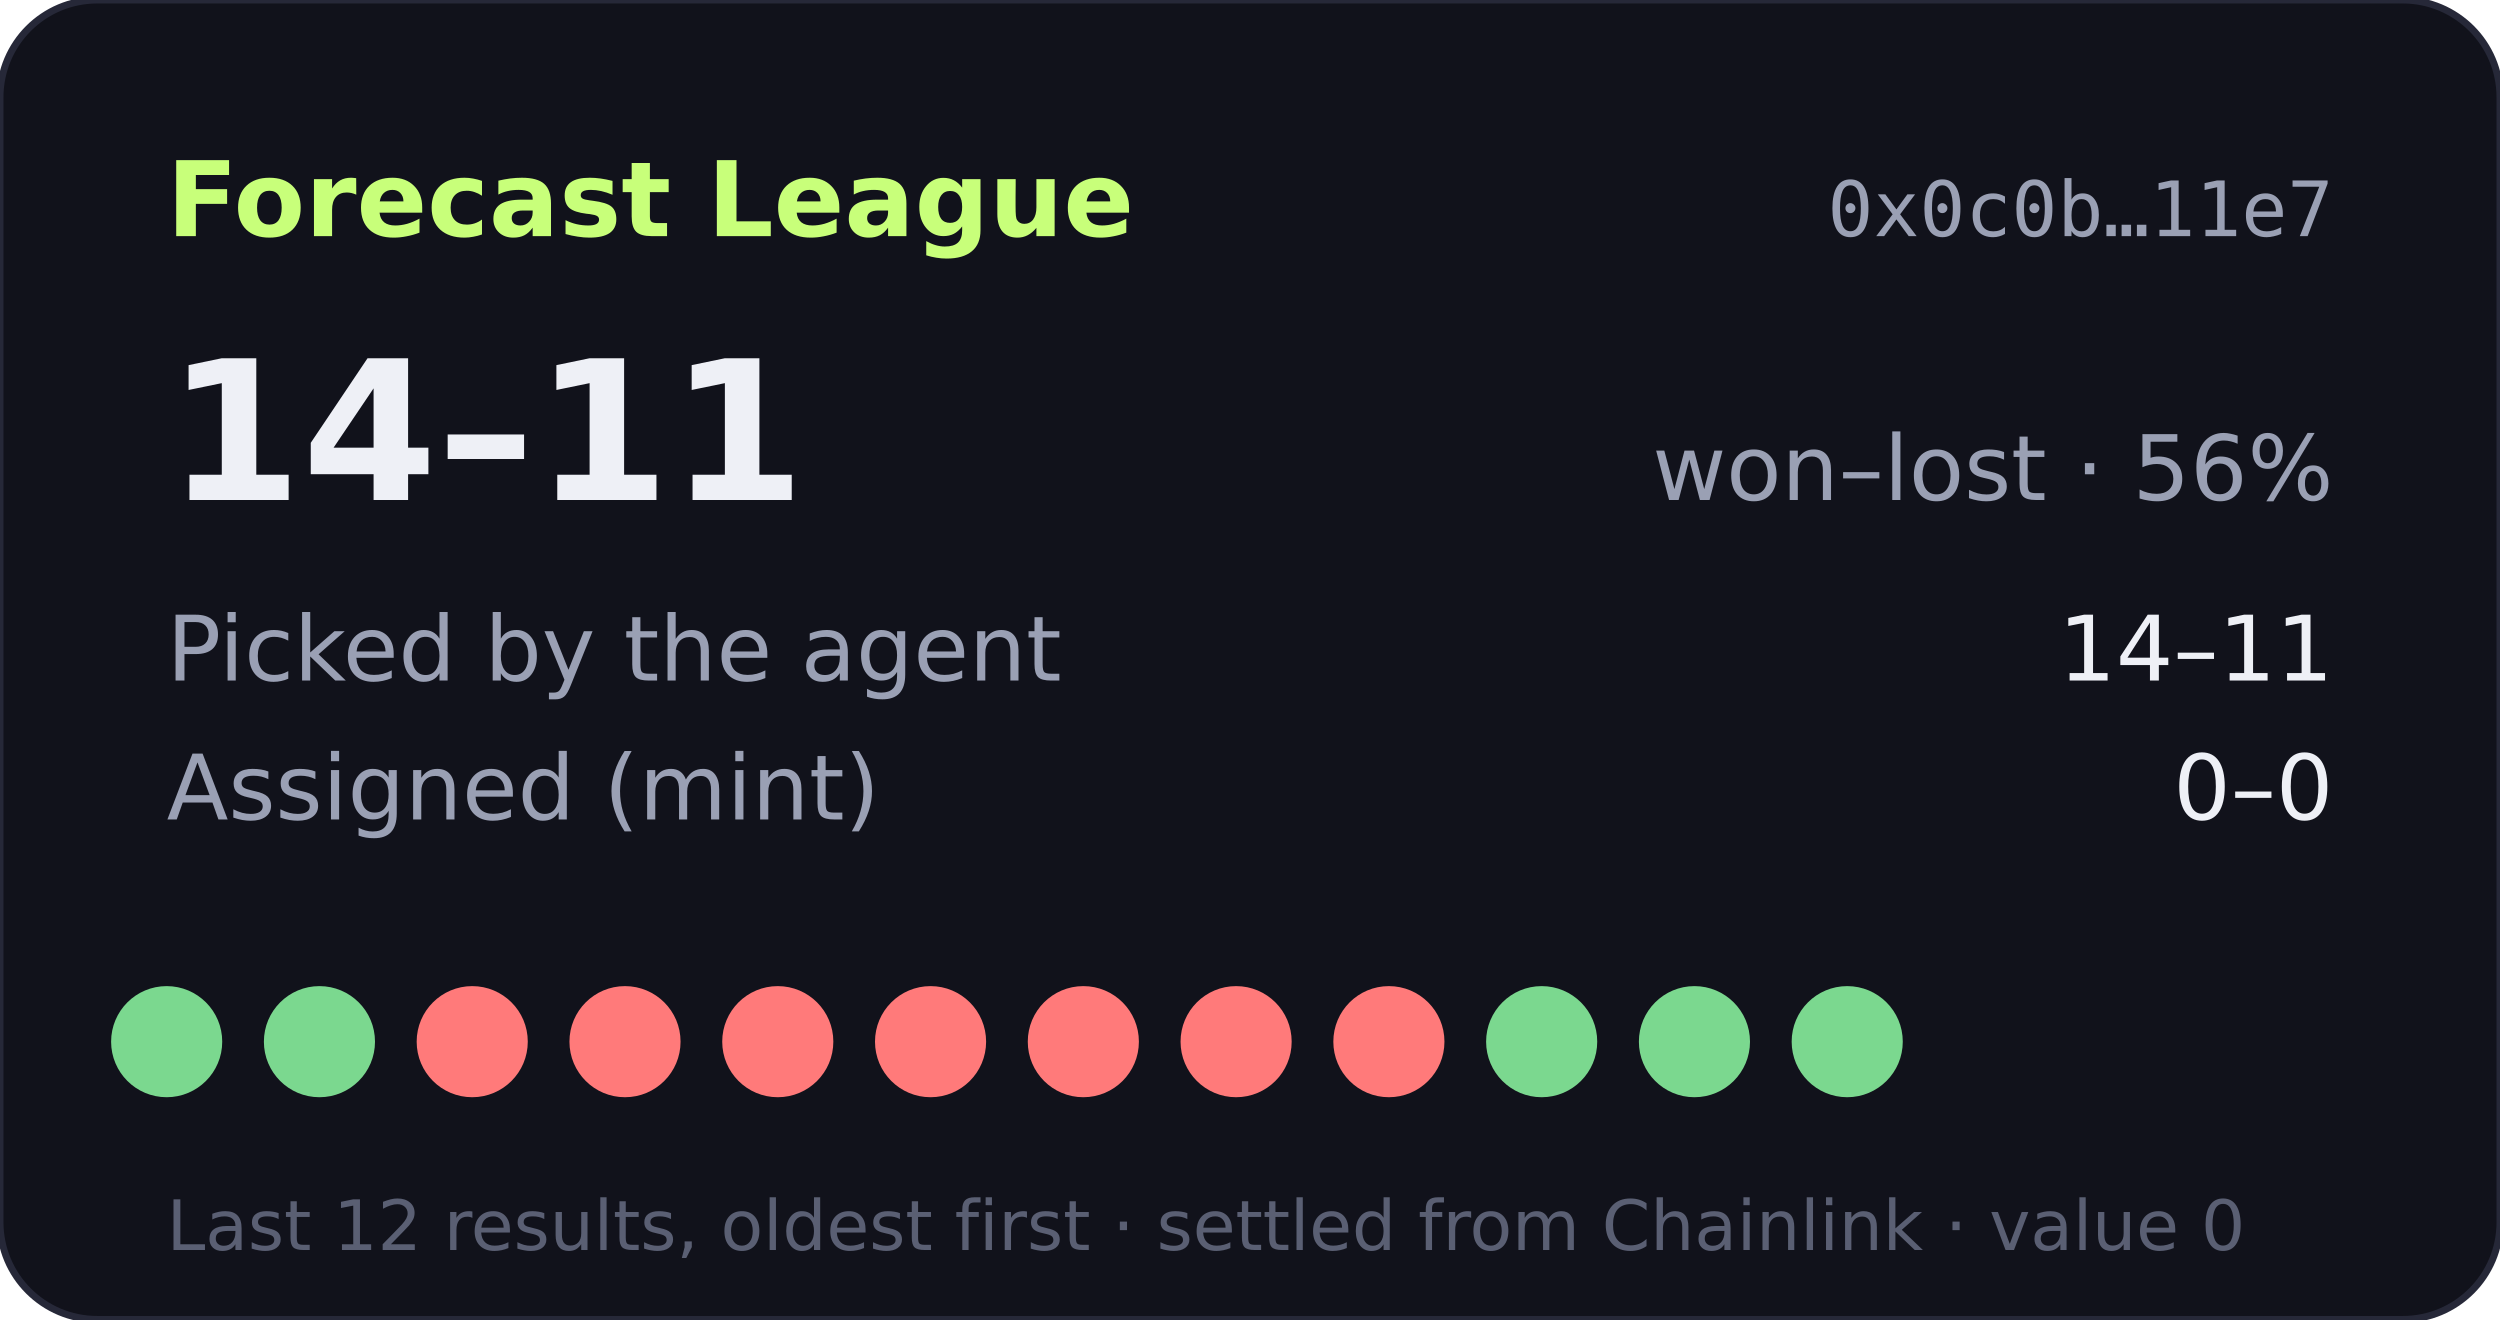
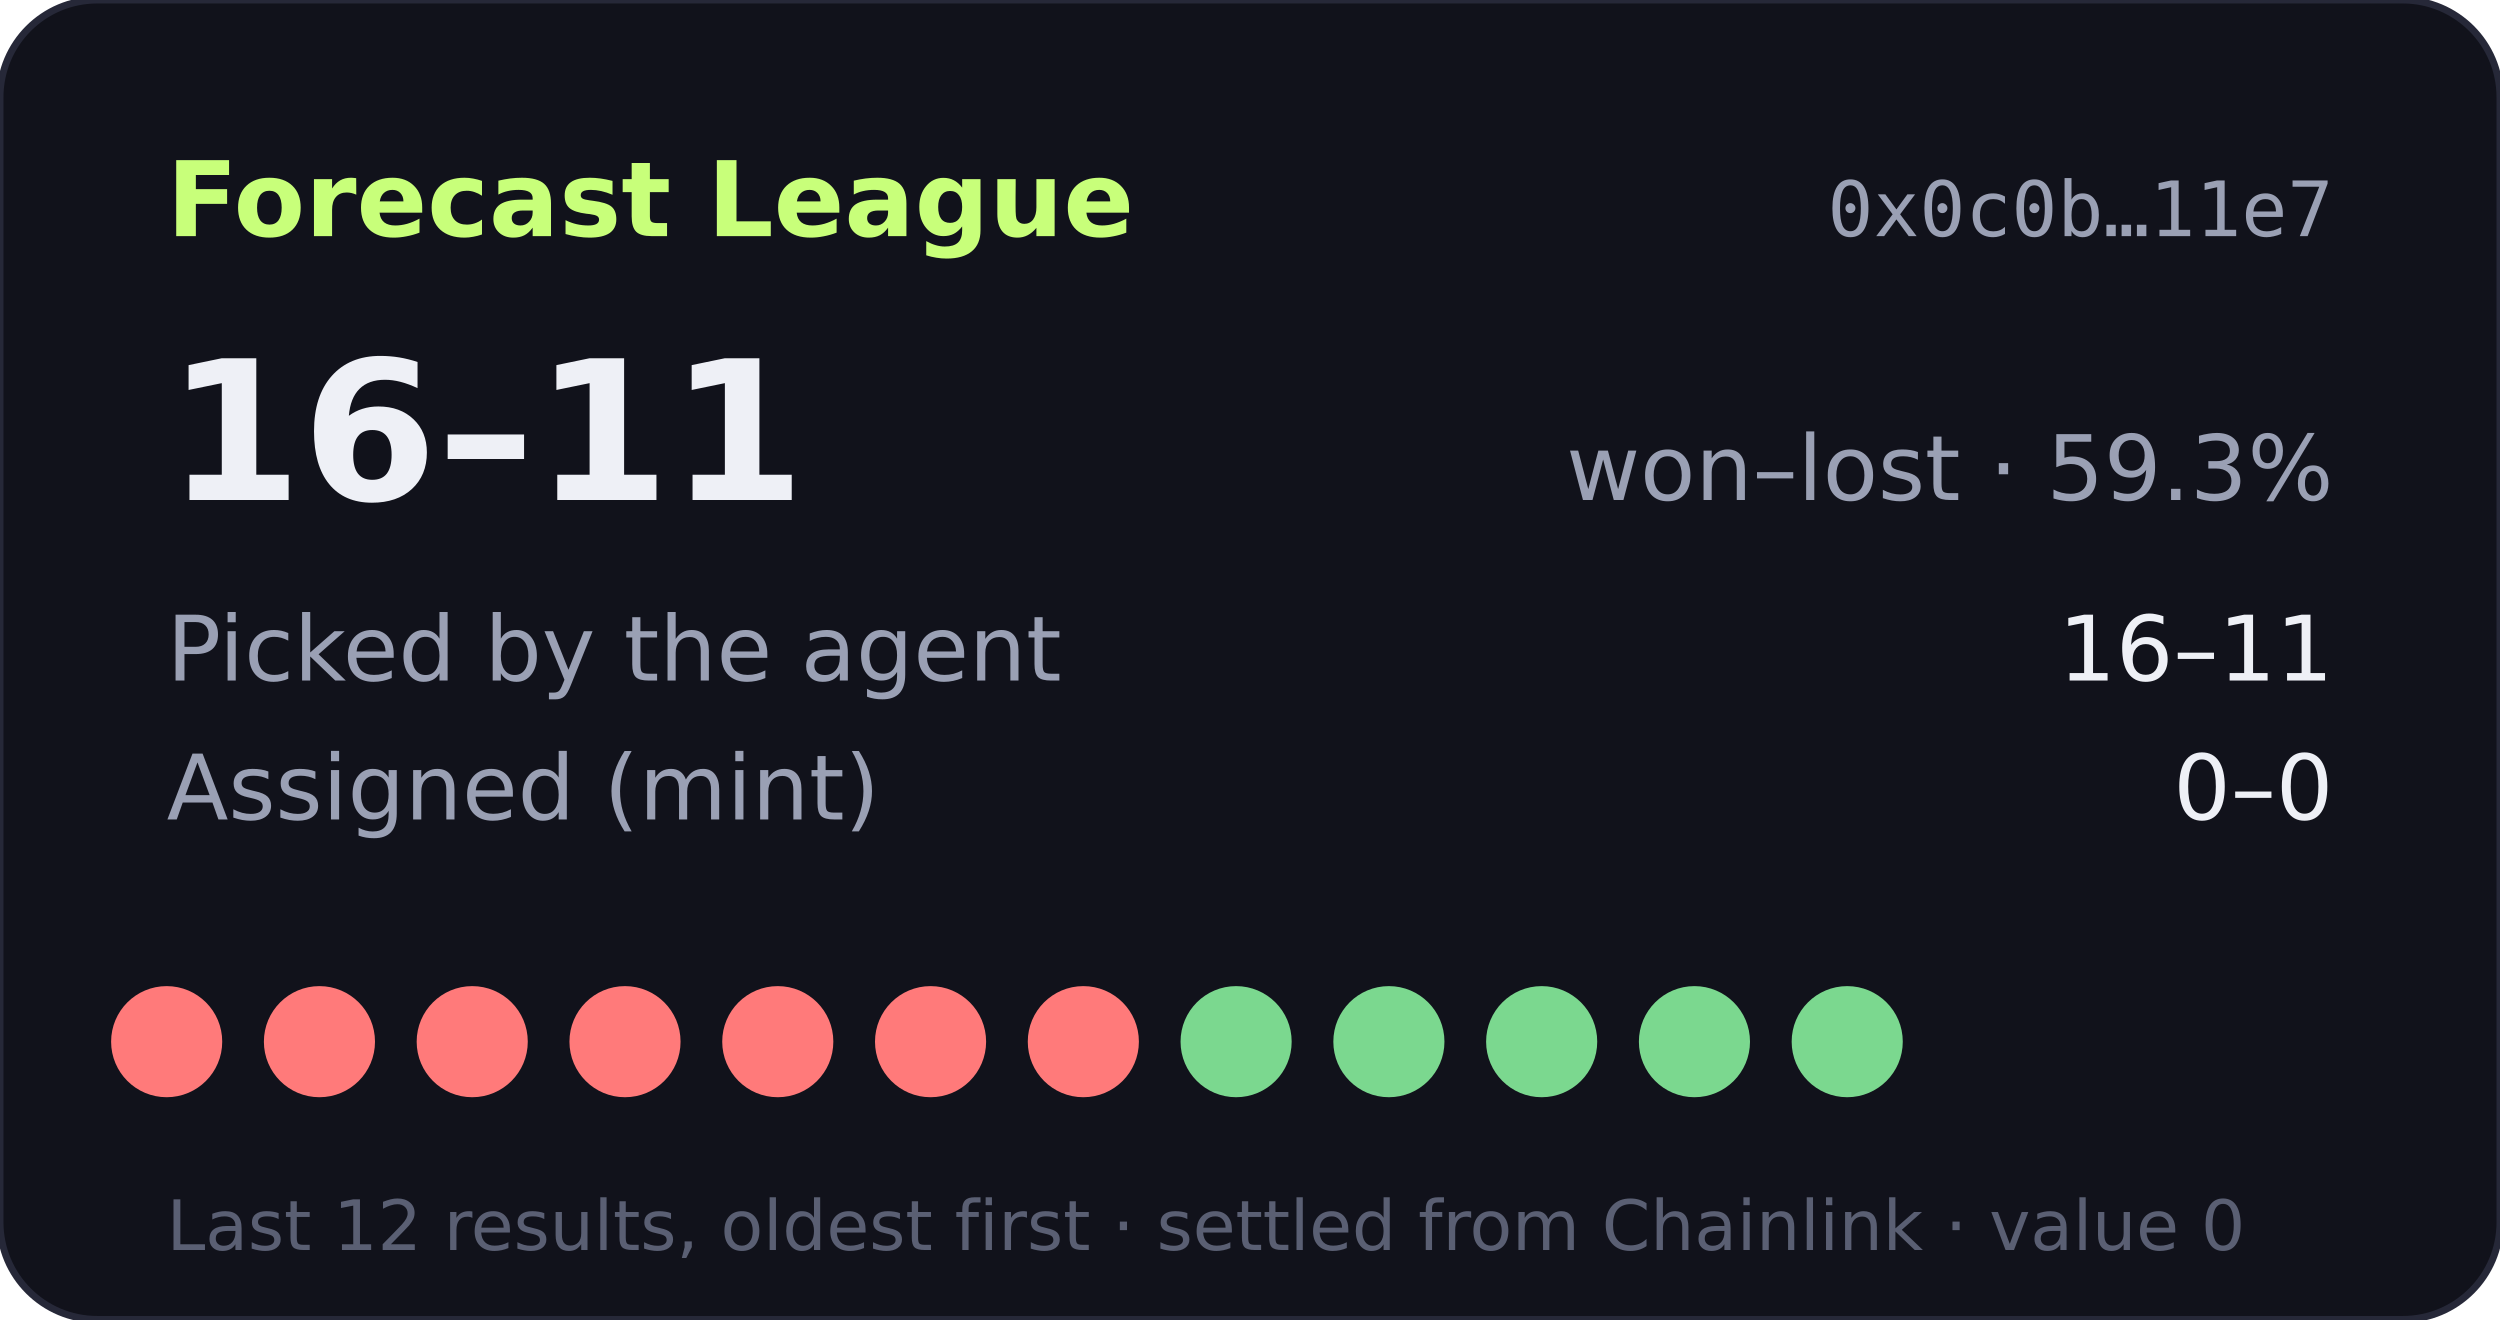
- <svg xmlns="http://www.w3.org/2000/svg" width="360" height="190" viewBox="0 0 360 190" role="img" aria-label="Forecast League record 14-11">
+ <svg xmlns="http://www.w3.org/2000/svg" width="360" height="190" viewBox="0 0 360 190" role="img" aria-label="Forecast League record 16-11">
  <rect width="360" height="190" rx="14" fill="#11121b" stroke="#262838" />
  <text x="24" y="34" fill="#c8ff7a" font-size="15" font-weight="700" font-family="Verdana,DejaVu Sans,sans-serif">Forecast League</text>
  <text x="336" y="34" fill="#9aa0b4" font-size="11" text-anchor="end" font-family="monospace">0x0c0b…11e7</text>
  <g font-family="Verdana,DejaVu Sans,sans-serif">
-     <text x="24" y="72" fill="#eef0f6" font-size="28" font-weight="700">14–11</text>
-     <text x="336" y="72" fill="#9aa0b4" font-size="13" text-anchor="end">won–lost · 56%</text>
+     <text x="24" y="72" fill="#eef0f6" font-size="28" font-weight="700">16–11</text>
+     <text x="336" y="72" fill="#9aa0b4" font-size="13" text-anchor="end">won–lost · 59.3%</text>
    <text x="24" y="98" fill="#9aa0b4" font-size="13">Picked by the agent</text>
-     <text x="336" y="98" fill="#eef0f6" font-size="13" text-anchor="end">14–11</text>
+     <text x="336" y="98" fill="#eef0f6" font-size="13" text-anchor="end">16–11</text>
    <text x="24" y="118" fill="#9aa0b4" font-size="13">Assigned (mint)</text>
    <text x="336" y="118" fill="#eef0f6" font-size="13" text-anchor="end">0–0</text>
-     <circle cx="24" cy="150" r="8" fill="#7bd88f" />
-     <circle cx="46" cy="150" r="8" fill="#7bd88f" />
+     <circle cx="24" cy="150" r="8" fill="#ff7a7a" />
+     <circle cx="46" cy="150" r="8" fill="#ff7a7a" />
    <circle cx="68" cy="150" r="8" fill="#ff7a7a" />
    <circle cx="90" cy="150" r="8" fill="#ff7a7a" />
    <circle cx="112" cy="150" r="8" fill="#ff7a7a" />
    <circle cx="134" cy="150" r="8" fill="#ff7a7a" />
    <circle cx="156" cy="150" r="8" fill="#ff7a7a" />
-     <circle cx="178" cy="150" r="8" fill="#ff7a7a" />
-     <circle cx="200" cy="150" r="8" fill="#ff7a7a" />
+     <circle cx="178" cy="150" r="8" fill="#7bd88f" />
+     <circle cx="200" cy="150" r="8" fill="#7bd88f" />
    <circle cx="222" cy="150" r="8" fill="#7bd88f" />
    <circle cx="244" cy="150" r="8" fill="#7bd88f" />
    <circle cx="266" cy="150" r="8" fill="#7bd88f" />
    <text x="24" y="180" fill="#5a5f73" font-size="10">Last 12 results, oldest first · settled from Chainlink · value 0</text>
  </g>
</svg>
